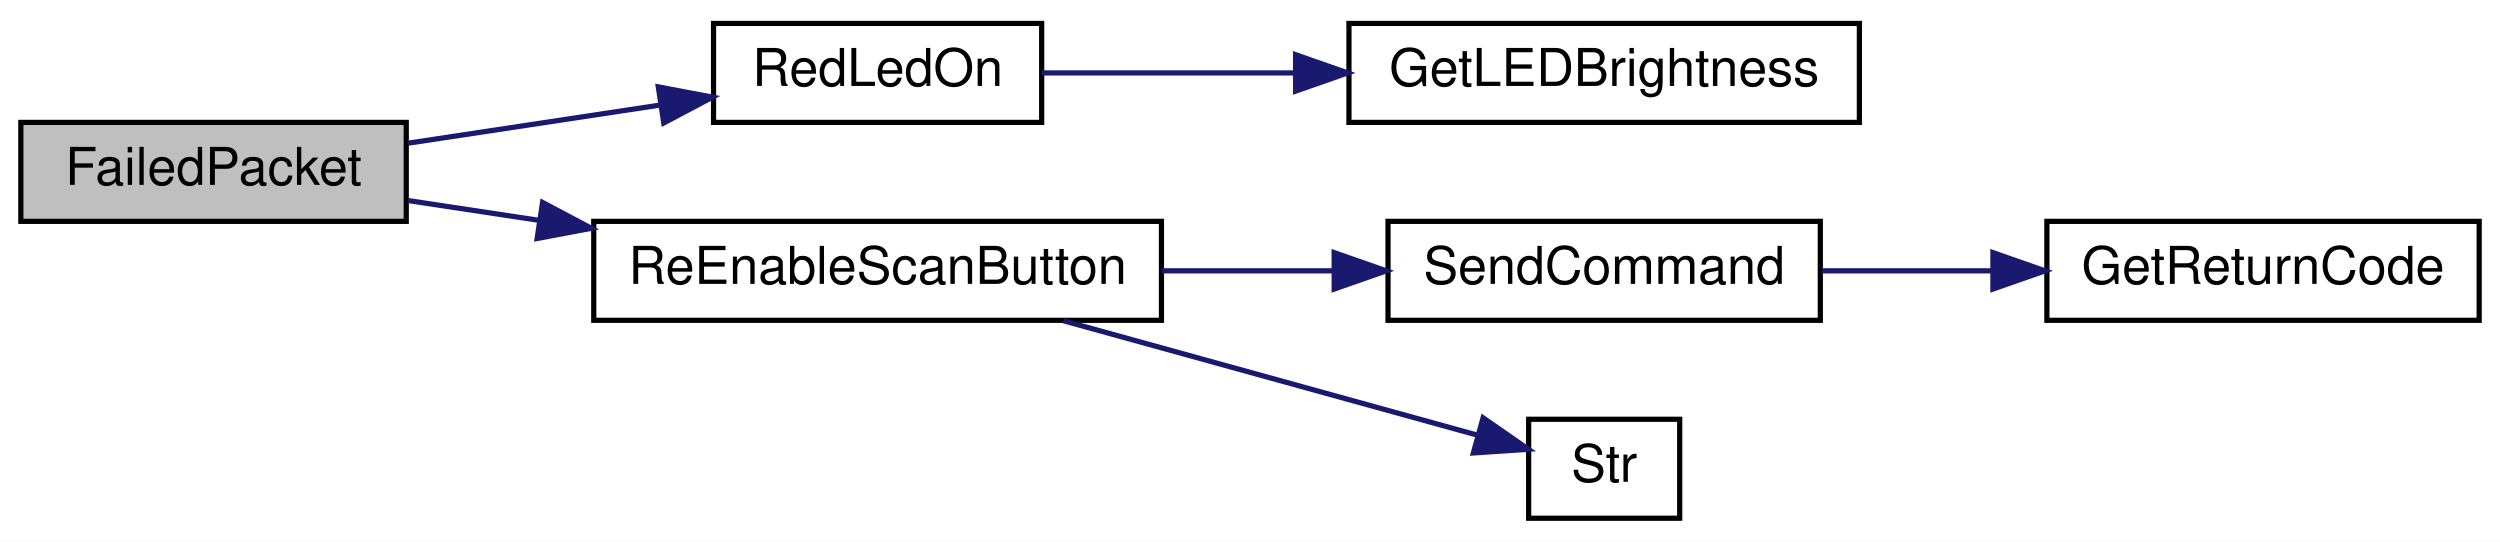
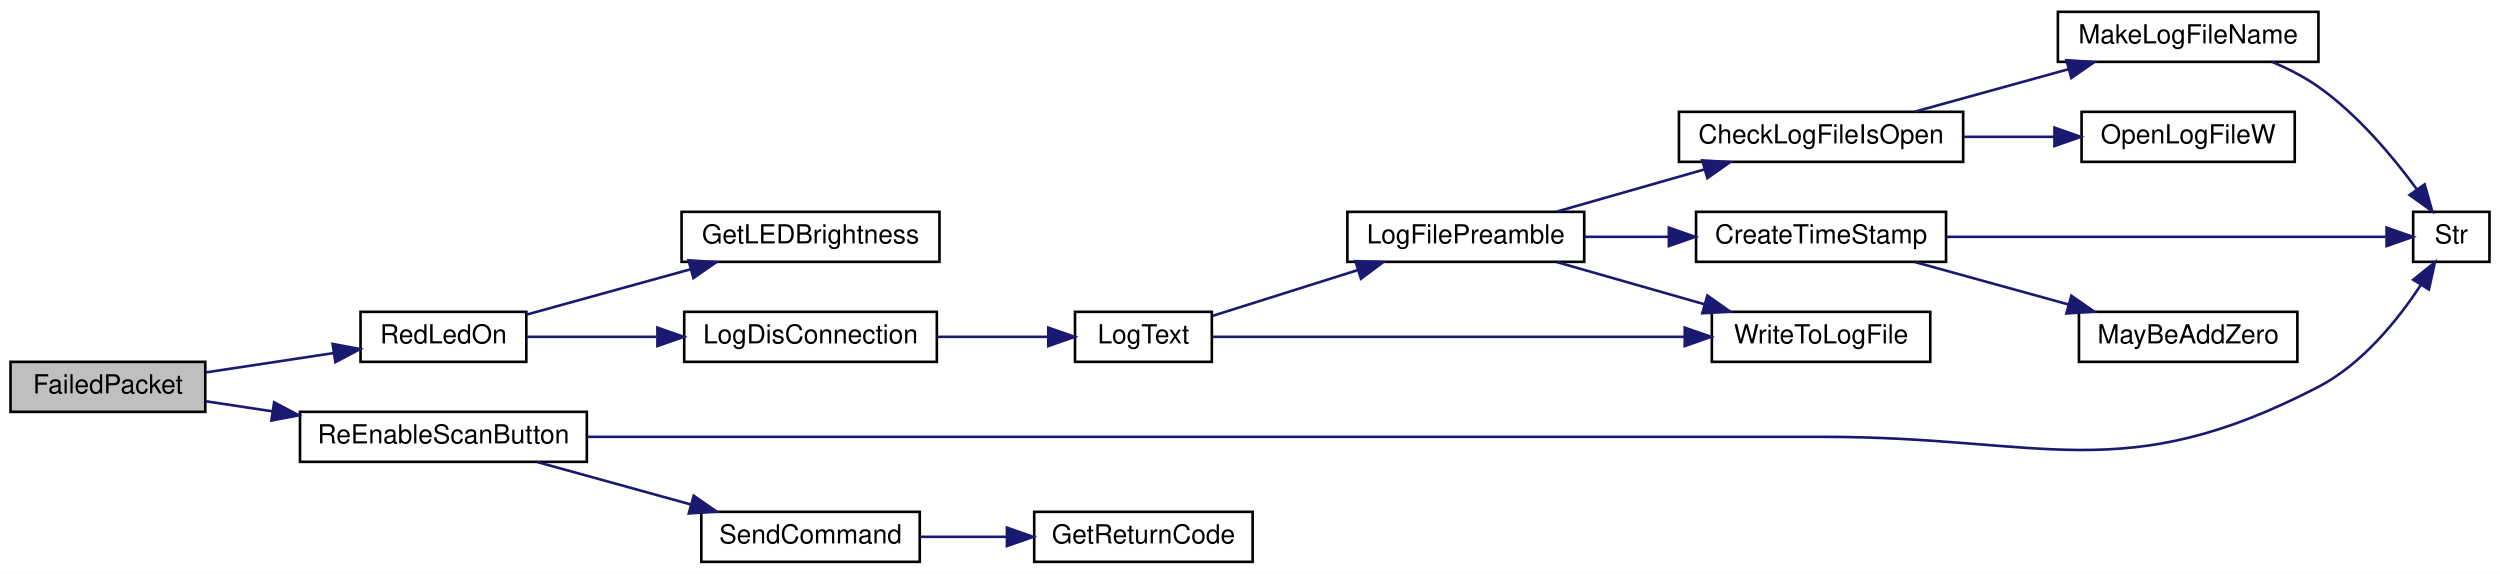
- <svg xmlns="http://www.w3.org/2000/svg" xmlns:xlink="http://www.w3.org/1999/xlink" width="480pt" height="104pt" viewBox="0.00 0.00 480.00 104.00">
-   <g id="graph0" class="graph" transform="scale(1 1) rotate(0) translate(4 100)">
-     <polygon fill="white" stroke="transparent" points="-4,4 -4,-100 476,-100 476,4 -4,4" />
+ <svg xmlns="http://www.w3.org/2000/svg" xmlns:xlink="http://www.w3.org/1999/xlink" width="950pt" height="218pt" viewBox="0.00 0.00 950.00 218.00">
+   <g id="graph0" class="graph" transform="scale(1 1) rotate(0) translate(4 214)">
+     <polygon fill="white" stroke="transparent" points="-4,4 -4,-214 946,-214 946,4 -4,4" />
    <g id="node1" class="node">
      <g id="a_node1">
        <a xlink:title=" ">
          <polygon fill="#bfbfbf" stroke="black" points="0,-57.5 0,-76.5 74,-76.5 74,-57.5 0,-57.5" />
          <text text-anchor="middle" x="37" y="-64.5" font-family="Helvetica,sans-Serif" font-size="10.00">FailedPacket</text>
        </a>
      </g>
    </g>
    <g id="node2" class="node">
      <g id="a_node2">
        <a xlink:href="_transmitter_code_2src_2main_8cpp.html#a7d34cec6e8edc20c8b50424e15dcc7c7" target="_top" xlink:title=" ">
          <polygon fill="white" stroke="black" points="133,-76.5 133,-95.5 196,-95.5 196,-76.5 133,-76.5" />
          <text text-anchor="middle" x="164.5" y="-83.5" font-family="Helvetica,sans-Serif" font-size="10.00">RedLedOn</text>
        </a>
      </g>
    </g>
    <g id="edge1" class="edge">
      <path fill="none" stroke="midnightblue" d="M74.3,-72.5C89.5,-74.8 107.24,-77.48 122.88,-79.85" />
      <polygon fill="midnightblue" stroke="midnightblue" points="122.39,-83.32 132.8,-81.35 123.44,-76.39 122.39,-83.32" />
    </g>
-     <g id="node4" class="node">
-       <g id="a_node4">
+     <g id="node14" class="node">
+       <g id="a_node14">
        <a xlink:href="_transmitter_code_2src_2main_8cpp.html#a0a3d89dfcfab70c6cbc50401fff1afeb" target="_top" xlink:title=" ">
          <polygon fill="white" stroke="black" points="110,-38.5 110,-57.5 219,-57.5 219,-38.5 110,-38.5" />
          <text text-anchor="middle" x="164.5" y="-45.5" font-family="Helvetica,sans-Serif" font-size="10.00">ReEnableScanButton</text>
        </a>
      </g>
    </g>
-     <g id="edge3" class="edge">
+     <g id="edge15" class="edge">
      <path fill="none" stroke="midnightblue" d="M74.3,-61.5C82.21,-60.31 90.8,-59.01 99.43,-57.7" />
      <polygon fill="midnightblue" stroke="midnightblue" points="100.17,-61.13 109.54,-56.17 99.13,-54.21 100.17,-61.13" />
    </g>
    <g id="node3" class="node">
      <g id="a_node3">
        <a xlink:href="_transmitter_code_2src_2main_8cpp.html#a549a702bb9b539c6b3a4f20cce65adcc" target="_top" xlink:title=" ">
-           <polygon fill="white" stroke="black" points="255,-76.5 255,-95.5 353,-95.5 353,-76.5 255,-76.5" />
-           <text text-anchor="middle" x="304" y="-83.5" font-family="Helvetica,sans-Serif" font-size="10.00">GetLEDBrightness</text>
+           <polygon fill="white" stroke="black" points="255,-114.5 255,-133.5 353,-133.5 353,-114.5 255,-114.5" />
+           <text text-anchor="middle" x="304" y="-121.5" font-family="Helvetica,sans-Serif" font-size="10.00">GetLEDBrightness</text>
        </a>
      </g>
    </g>
    <g id="edge2" class="edge">
-       <path fill="none" stroke="midnightblue" d="M196.02,-86C210.3,-86 227.81,-86 244.5,-86" />
-       <polygon fill="midnightblue" stroke="midnightblue" points="244.75,-89.5 254.75,-86 244.75,-82.5 244.75,-89.5" />
+       <path fill="none" stroke="midnightblue" d="M196.02,-94.43C214.37,-99.51 238.06,-106.05 258.48,-111.7" />
+       <polygon fill="midnightblue" stroke="midnightblue" points="257.64,-115.09 268.21,-114.38 259.5,-108.35 257.64,-115.09" />
+     </g>
+     <g id="node4" class="node">
+       <g id="a_node4">
+         <a xlink:href="_transmitter_code_2src_2main_8cpp.html#a01c8a29ed73a0c490282e23e119eca14" target="_top" xlink:title=" ">
+           <polygon fill="white" stroke="black" points="256,-76.5 256,-95.5 352,-95.5 352,-76.5 256,-76.5" />
+           <text text-anchor="middle" x="304" y="-83.5" font-family="Helvetica,sans-Serif" font-size="10.00">LogDisConnection</text>
+         </a>
+       </g>
+     </g>
+     <g id="edge3" class="edge">
+       <path fill="none" stroke="midnightblue" d="M196.02,-86C210.56,-86 228.45,-86 245.42,-86" />
+       <polygon fill="midnightblue" stroke="midnightblue" points="245.82,-89.5 255.82,-86 245.82,-82.5 245.82,-89.5" />
    </g>
    <g id="node5" class="node">
      <g id="a_node5">
-         <a xlink:href="_transmitter_code_2src_2main_8cpp.html#aecac2f0c289f02ef3c92b85be82eacac" target="_top" xlink:title=" ">
-           <polygon fill="white" stroke="black" points="262.5,-38.5 262.5,-57.5 345.5,-57.5 345.5,-38.5 262.5,-38.5" />
-           <text text-anchor="middle" x="304" y="-45.5" font-family="Helvetica,sans-Serif" font-size="10.00">SendCommand</text>
+         <a xlink:href="_transmitter_code_2src_2main_8cpp.html#a3082155bd493af8377f0384347bdc55b" target="_top" xlink:title=" ">
+           <polygon fill="white" stroke="black" points="404.5,-76.5 404.5,-95.5 456.5,-95.5 456.5,-76.5 404.5,-76.5" />
+           <text text-anchor="middle" x="430.5" y="-83.5" font-family="Helvetica,sans-Serif" font-size="10.00">LogText</text>
        </a>
      </g>
    </g>
    <g id="edge4" class="edge">
-       <path fill="none" stroke="midnightblue" d="M219.05,-48C229.91,-48 241.3,-48 252.07,-48" />
-       <polygon fill="midnightblue" stroke="midnightblue" points="252.16,-51.5 262.16,-48 252.16,-44.5 252.16,-51.5" />
+       <path fill="none" stroke="midnightblue" d="M352.07,-86C366.09,-86 381.2,-86 394.32,-86" />
+       <polygon fill="midnightblue" stroke="midnightblue" points="394.35,-89.5 404.35,-86 394.35,-82.5 394.35,-89.5" />
+     </g>
+     <g id="node6" class="node">
+       <g id="a_node6">
+         <a xlink:href="_transmitter_code_2src_2main_8cpp.html#a245cf37e2504095132bfcf03f2eeaa93" target="_top" xlink:title=" ">
+           <polygon fill="white" stroke="black" points="508,-114.5 508,-133.5 598,-133.5 598,-114.5 508,-114.5" />
+           <text text-anchor="middle" x="553" y="-121.5" font-family="Helvetica,sans-Serif" font-size="10.00">LogFilePreamble</text>
+         </a>
+       </g>
+     </g>
+     <g id="edge5" class="edge">
+       <path fill="none" stroke="midnightblue" d="M456.76,-93.97C472.72,-99 493.68,-105.61 511.88,-111.35" />
+       <polygon fill="midnightblue" stroke="midnightblue" points="511.06,-114.76 521.65,-114.43 513.17,-108.08 511.06,-114.76" />
+     </g>
+     <g id="node13" class="node">
+       <g id="a_node13">
+         <a xlink:href="_transmitter_code_2src_2main_8cpp.html#ad533b143a4eb329828117f9884135686" target="_top" xlink:title=" ">
+           <polygon fill="white" stroke="black" points="646.5,-76.5 646.5,-95.5 729.5,-95.5 729.5,-76.5 646.5,-76.5" />
+           <text text-anchor="middle" x="688" y="-83.5" font-family="Helvetica,sans-Serif" font-size="10.00">WriteToLogFile</text>
+         </a>
+       </g>
+     </g>
+     <g id="edge14" class="edge">
+       <path fill="none" stroke="midnightblue" d="M456.93,-86C498.55,-86 581.99,-86 636.12,-86" />
+       <polygon fill="midnightblue" stroke="midnightblue" points="636.2,-89.5 646.2,-86 636.2,-82.5 636.2,-89.5" />
    </g>
    <g id="node7" class="node">
      <g id="a_node7">
+         <a xlink:href="_transmitter_code_2src_2main_8cpp.html#af1f22897d7015a4a32b072f02bf7e013" target="_top" xlink:title=" ">
+           <polygon fill="white" stroke="black" points="634,-152.5 634,-171.5 742,-171.5 742,-152.5 634,-152.5" />
+           <text text-anchor="middle" x="688" y="-159.5" font-family="Helvetica,sans-Serif" font-size="10.00">CheckLogFileIsOpen</text>
+         </a>
+       </g>
+     </g>
+     <g id="edge6" class="edge">
+       <path fill="none" stroke="midnightblue" d="M587.56,-133.59C604.57,-138.45 625.43,-144.41 643.64,-149.61" />
+       <polygon fill="midnightblue" stroke="midnightblue" points="642.87,-153.03 653.45,-152.41 644.8,-146.3 642.87,-153.03" />
+     </g>
+     <g id="node11" class="node">
+       <g id="a_node11">
+         <a xlink:href="_transmitter_code_2src_2main_8cpp.html#a7c6f60956ed82b2b20275f9a55b392a8" target="_top" xlink:title=" ">
+           <polygon fill="white" stroke="black" points="640.5,-114.5 640.5,-133.5 735.5,-133.5 735.5,-114.5 640.5,-114.5" />
+           <text text-anchor="middle" x="688" y="-121.5" font-family="Helvetica,sans-Serif" font-size="10.00">CreateTimeStamp</text>
+         </a>
+       </g>
+     </g>
+     <g id="edge10" class="edge">
+       <path fill="none" stroke="midnightblue" d="M598.29,-124C608.48,-124 619.46,-124 630.1,-124" />
+       <polygon fill="midnightblue" stroke="midnightblue" points="630.17,-127.5 640.17,-124 630.17,-120.5 630.17,-127.5" />
+     </g>
+     <g id="edge13" class="edge">
+       <path fill="none" stroke="midnightblue" d="M587.56,-114.41C604.57,-109.55 625.43,-103.59 643.64,-98.39" />
+       <polygon fill="midnightblue" stroke="midnightblue" points="644.8,-101.7 653.45,-95.59 642.87,-94.97 644.8,-101.7" />
+     </g>
+     <g id="node8" class="node">
+       <g id="a_node8">
+         <a xlink:href="_transmitter_code_2src_2main_8cpp.html#a205517052fef38205271cdef51852022" target="_top" xlink:title=" ">
+           <polygon fill="white" stroke="black" points="778,-190.5 778,-209.5 877,-209.5 877,-190.5 778,-190.5" />
+           <text text-anchor="middle" x="827.5" y="-197.5" font-family="Helvetica,sans-Serif" font-size="10.00">MakeLogFileName</text>
+         </a>
+       </g>
+     </g>
+     <g id="edge7" class="edge">
+       <path fill="none" stroke="midnightblue" d="M723.7,-171.59C741.37,-176.47 763.05,-182.46 781.94,-187.68" />
+       <polygon fill="midnightblue" stroke="midnightblue" points="781.24,-191.12 791.81,-190.41 783.11,-184.38 781.24,-191.12" />
+     </g>
+     <g id="node10" class="node">
+       <g id="a_node10">
+         <a xlink:href="_transmitter_code_2src_2main_8cpp.html#acfdde90c4cdda343445ae69343aa89da" target="_top" xlink:title=" ">
+           <polygon fill="white" stroke="black" points="787,-152.5 787,-171.5 868,-171.5 868,-152.5 787,-152.5" />
+           <text text-anchor="middle" x="827.5" y="-159.5" font-family="Helvetica,sans-Serif" font-size="10.00">OpenLogFileW</text>
+         </a>
+       </g>
+     </g>
+     <g id="edge9" class="edge">
+       <path fill="none" stroke="midnightblue" d="M742.16,-162C753.5,-162 765.44,-162 776.65,-162" />
+       <polygon fill="midnightblue" stroke="midnightblue" points="776.7,-165.5 786.7,-162 776.7,-158.5 776.7,-165.5" />
+     </g>
+     <g id="node9" class="node">
+       <g id="a_node9">
        <a xlink:href="_transmitter_code_2src_2main_8cpp.html#a6bac145d5df31efb9c90e2a60a4cbca5" target="_top" xlink:title=" ">
-           <polygon fill="white" stroke="black" points="289.5,-0.5 289.5,-19.5 318.5,-19.5 318.5,-0.5 289.5,-0.5" />
-           <text text-anchor="middle" x="304" y="-7.5" font-family="Helvetica,sans-Serif" font-size="10.00">Str</text>
-         </a>
-       </g>
-     </g>
-     <g id="edge6" class="edge">
-       <path fill="none" stroke="midnightblue" d="M200.2,-38.41C225.08,-31.53 257.93,-22.45 279.73,-16.43" />
-       <polygon fill="midnightblue" stroke="midnightblue" points="280.75,-19.78 289.46,-13.74 278.88,-13.03 280.75,-19.78" />
-     </g>
-     <g id="node6" class="node">
-       <g id="a_node6">
+           <polygon fill="white" stroke="black" points="913,-114.5 913,-133.5 942,-133.5 942,-114.5 913,-114.5" />
+           <text text-anchor="middle" x="927.5" y="-121.5" font-family="Helvetica,sans-Serif" font-size="10.00">Str</text>
+         </a>
+       </g>
+     </g>
+     <g id="edge8" class="edge">
+       <path fill="none" stroke="midnightblue" d="M859.4,-190.48C865.52,-187.9 871.68,-184.75 877,-181 891.99,-170.42 905.39,-154.36 914.46,-141.98" />
+       <polygon fill="midnightblue" stroke="midnightblue" points="917.36,-143.94 920.25,-133.75 911.63,-139.91 917.36,-143.94" />
+     </g>
+     <g id="edge12" class="edge">
+       <path fill="none" stroke="midnightblue" d="M735.64,-124C785.8,-124 863.6,-124 902.56,-124" />
+       <polygon fill="midnightblue" stroke="midnightblue" points="902.9,-127.5 912.9,-124 902.9,-120.5 902.9,-127.5" />
+     </g>
+     <g id="node12" class="node">
+       <g id="a_node12">
+         <a xlink:href="_transmitter_code_2src_2main_8cpp.html#ae310e7fc6397929ae886869c05cbc334" target="_top" xlink:title=" ">
+           <polygon fill="white" stroke="black" points="786,-76.5 786,-95.5 869,-95.5 869,-76.5 786,-76.5" />
+           <text text-anchor="middle" x="827.5" y="-83.5" font-family="Helvetica,sans-Serif" font-size="10.00">MayBeAddZero</text>
+         </a>
+       </g>
+     </g>
+     <g id="edge11" class="edge">
+       <path fill="none" stroke="midnightblue" d="M723.7,-114.41C741.37,-109.53 763.05,-103.54 781.94,-98.32" />
+       <polygon fill="midnightblue" stroke="midnightblue" points="783.11,-101.62 791.81,-95.59 781.24,-94.88 783.11,-101.62" />
+     </g>
+     <g id="edge18" class="edge">
+       <path fill="none" stroke="midnightblue" d="M219.1,-48C272.43,-48 356.62,-48 429.5,-48 429.5,-48 429.5,-48 689,-48 772.98,-48 802.44,-28.35 877,-67 893.67,-75.64 907.18,-92.45 915.85,-105.59" />
+       <polygon fill="midnightblue" stroke="midnightblue" points="913.03,-107.69 921.28,-114.34 918.98,-104 913.03,-107.69" />
+     </g>
+     <g id="node15" class="node">
+       <g id="a_node15">
+         <a xlink:href="_transmitter_code_2src_2main_8cpp.html#aecac2f0c289f02ef3c92b85be82eacac" target="_top" xlink:title=" ">
+           <polygon fill="white" stroke="black" points="262.5,-0.5 262.5,-19.5 345.5,-19.5 345.5,-0.5 262.5,-0.5" />
+           <text text-anchor="middle" x="304" y="-7.5" font-family="Helvetica,sans-Serif" font-size="10.00">SendCommand</text>
+         </a>
+       </g>
+     </g>
+     <g id="edge16" class="edge">
+       <path fill="none" stroke="midnightblue" d="M200.2,-38.41C217.87,-33.53 239.55,-27.54 258.44,-22.32" />
+       <polygon fill="midnightblue" stroke="midnightblue" points="259.61,-25.62 268.31,-19.59 257.74,-18.88 259.61,-25.62" />
+     </g>
+     <g id="node16" class="node">
+       <g id="a_node16">
        <a xlink:href="_transmitter_code_2src_2main_8cpp.html#a43937dd3d9c795271fd9c3eb3c6b6410" target="_top" xlink:title=" ">
-           <polygon fill="white" stroke="black" points="389,-38.5 389,-57.5 472,-57.5 472,-38.5 389,-38.5" />
-           <text text-anchor="middle" x="430.5" y="-45.5" font-family="Helvetica,sans-Serif" font-size="10.00">GetReturnCode</text>
-         </a>
-       </g>
-     </g>
-     <g id="edge5" class="edge">
-       <path fill="none" stroke="midnightblue" d="M345.77,-48C356.19,-48 367.53,-48 378.41,-48" />
-       <polygon fill="midnightblue" stroke="midnightblue" points="378.64,-51.5 388.64,-48 378.64,-44.5 378.64,-51.5" />
+           <polygon fill="white" stroke="black" points="389,-0.5 389,-19.5 472,-19.5 472,-0.5 389,-0.5" />
+           <text text-anchor="middle" x="430.5" y="-7.5" font-family="Helvetica,sans-Serif" font-size="10.00">GetReturnCode</text>
+         </a>
+       </g>
+     </g>
+     <g id="edge17" class="edge">
+       <path fill="none" stroke="midnightblue" d="M345.77,-10C356.19,-10 367.53,-10 378.41,-10" />
+       <polygon fill="midnightblue" stroke="midnightblue" points="378.64,-13.5 388.64,-10 378.64,-6.5 378.64,-13.5" />
    </g>
  </g>
</svg>
